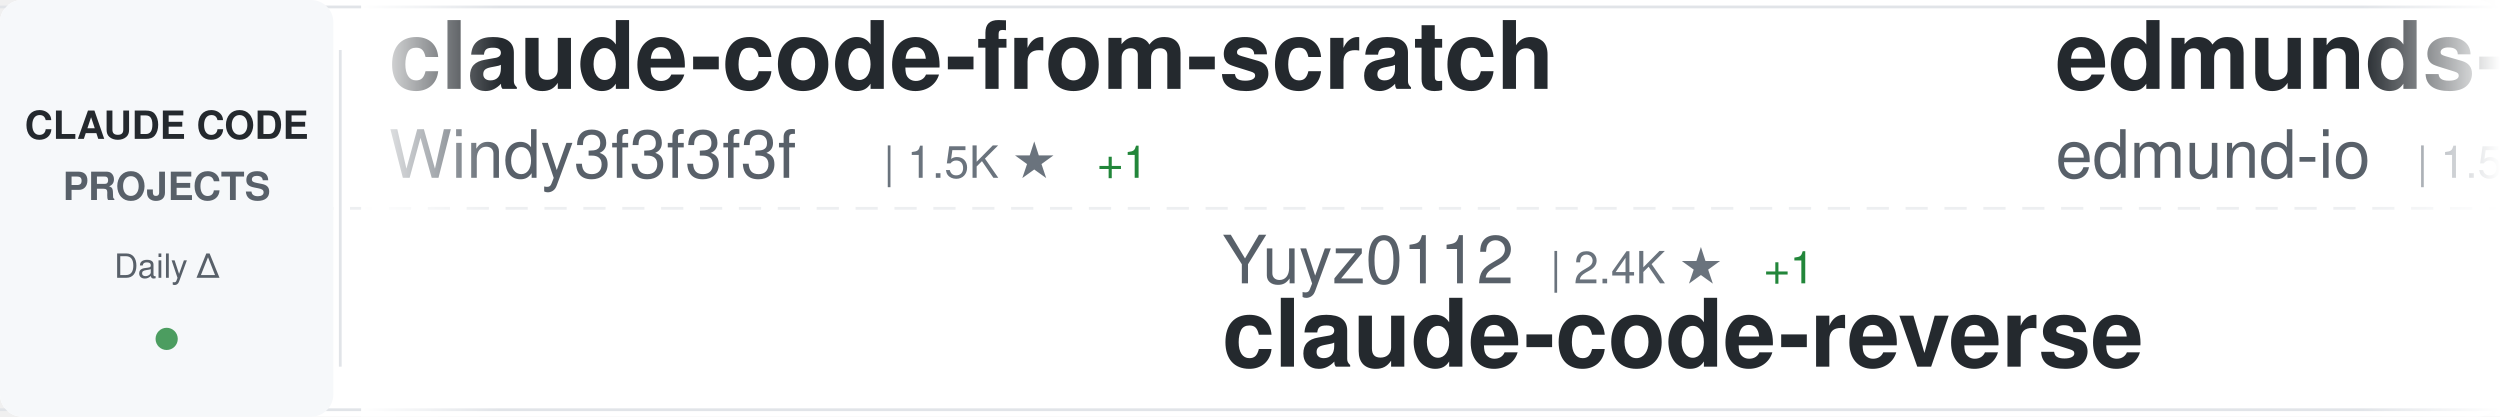
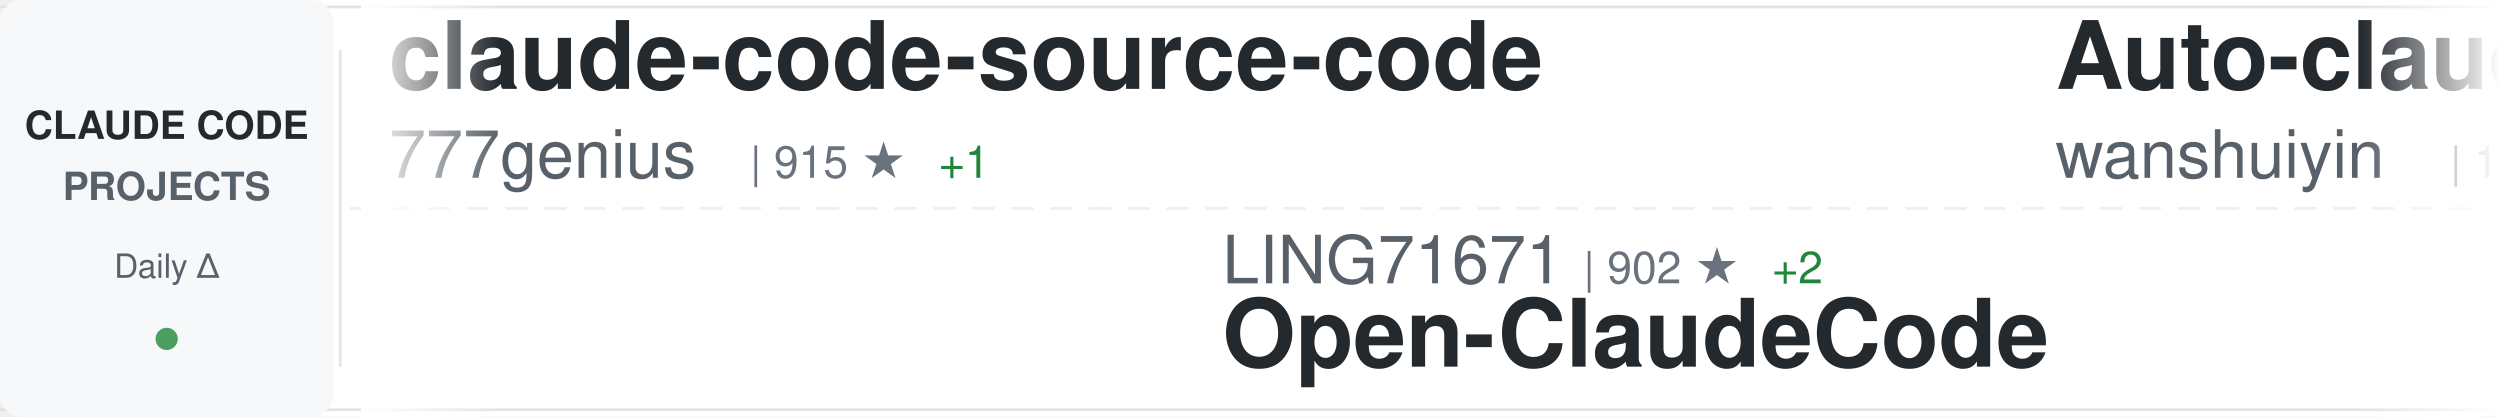
<svg xmlns="http://www.w3.org/2000/svg" width="900" height="150">
  <defs>
    <linearGradient id="awesomeLeftFade" x1="0%" y1="0%" x2="100%" y2="0%">
      <stop offset="0%" style="stop-color:#ffffff;stop-opacity:1" />
      <stop offset="100%" style="stop-color:#ffffff;stop-opacity:0" />
    </linearGradient>
    <linearGradient id="awesomeRightFade" x1="0%" y1="0%" x2="100%" y2="0%">
      <stop offset="0%" style="stop-color:#ffffff;stop-opacity:0" />
      <stop offset="100%" style="stop-color:#ffffff;stop-opacity:1" />
    </linearGradient>
  </defs>
  <rect width="900" height="150" fill="#ffffff" rx="8" />
  <rect x="0" y="2" width="900" height="1" fill="#e1e4e8" />
  <rect x="0" y="147" width="900" height="1" fill="#e1e4e8" />
  <line x1="0" y1="75" x2="900" y2="75" stroke="#e1e4e8" stroke-width="1" stroke-dasharray="8 6" opacity="0.6" />
  <rect x="0" y="0" width="120" height="150" fill="#f6f8fa" rx="8" />
  <text x="60" y="50" font-family="-apple-system, BlinkMacSystemFont, 'Segoe UI', Helvetica, Arial, sans-serif" font-size="14" font-weight="600" fill="#24292e" text-anchor="middle">CLAUDE CODE</text>
  <text x="60" y="72" font-family="-apple-system, BlinkMacSystemFont, 'Segoe UI', Helvetica, Arial, sans-serif" font-size="14" font-weight="600" fill="#586069" text-anchor="middle">PROJECTS</text>
  <text x="60" y="100" font-family="-apple-system, BlinkMacSystemFont, 'Segoe UI', Helvetica, Arial, sans-serif" font-size="12" font-weight="500" fill="#586069" text-anchor="middle">Daily Δ</text>
  <circle cx="60" cy="122" r="4" fill="#22863a" opacity="0.8" />
  <rect x="122" y="18" width="1" height="114" fill="#e1e4e8" />
  <clipPath id="awesomeTickerClip">
    <rect x="130" y="0" width="770" height="150" />
  </clipPath>
  <g clip-path="url(#awesomeTickerClip)">
    <g id="awesomeTickerItems">
      <animateTransform attributeName="transform" attributeType="XML" type="translate" from="0 0" to="-3000 0" dur="54s" repeatCount="indefinite" />
      <g transform="translate(0, 0)">
-         <text x="140" y="32" font-family="-apple-system, BlinkMacSystemFont, 'Segoe UI', Helvetica, Arial, sans-serif" font-size="34" font-weight="600" fill="#24292e">claude-code-from-scratch</text>
-         <text x="140" y="64" font-family="-apple-system, BlinkMacSystemFont, 'Segoe UI', Helvetica, Arial, sans-serif" font-size="24" font-weight="400" fill="#586069">Windy3f3f3f3f</text>
-         <text x="318" y="64" font-family="-apple-system, BlinkMacSystemFont, 'Segoe UI', Helvetica, Arial, sans-serif" font-size="16" font-weight="500" fill="#6a737d">| 1.5K ★</text>
-         <text x="395" y="64" font-family="-apple-system, BlinkMacSystemFont, 'Segoe UI', Helvetica, Arial, sans-serif" font-size="16" font-weight="500" fill="#22863a"> +1</text>
+         <text x="140" y="32" font-family="-apple-system, BlinkMacSystemFont, 'Segoe UI', Helvetica, Arial, sans-serif" font-size="34" font-weight="600" fill="#24292e">claude-code-source-code</text>
+         <text x="140" y="64" font-family="-apple-system, BlinkMacSystemFont, 'Segoe UI', Helvetica, Arial, sans-serif" font-size="24" font-weight="400" fill="#586069">777genius</text>
+         <text x="270" y="64" font-family="-apple-system, BlinkMacSystemFont, 'Segoe UI', Helvetica, Arial, sans-serif" font-size="16" font-weight="500" fill="#6a737d">| 915 ★</text>
+         <text x="338" y="64" font-family="-apple-system, BlinkMacSystemFont, 'Segoe UI', Helvetica, Arial, sans-serif" font-size="16" font-weight="500" fill="#22863a"> +1</text>
      </g>
      <g transform="translate(300, 0)">
-         <text x="140" y="102" font-family="-apple-system, BlinkMacSystemFont, 'Segoe UI', Helvetica, Arial, sans-serif" font-size="24" font-weight="400" fill="#586069">Yuyz0112</text>
-         <text x="258" y="102" font-family="-apple-system, BlinkMacSystemFont, 'Segoe UI', Helvetica, Arial, sans-serif" font-size="16" font-weight="500" fill="#6a737d">| 2.4K ★</text>
-         <text x="335" y="102" font-family="-apple-system, BlinkMacSystemFont, 'Segoe UI', Helvetica, Arial, sans-serif" font-size="16" font-weight="500" fill="#22863a"> +1</text>
-         <text x="140" y="132" font-family="-apple-system, BlinkMacSystemFont, 'Segoe UI', Helvetica, Arial, sans-serif" font-size="34" font-weight="600" fill="#24292e">claude-code-reverse</text>
+         <text x="140" y="102" font-family="-apple-system, BlinkMacSystemFont, 'Segoe UI', Helvetica, Arial, sans-serif" font-size="24" font-weight="400" fill="#586069">LING71671</text>
+         <text x="270" y="102" font-family="-apple-system, BlinkMacSystemFont, 'Segoe UI', Helvetica, Arial, sans-serif" font-size="16" font-weight="500" fill="#6a737d">| 902 ★</text>
+         <text x="338" y="102" font-family="-apple-system, BlinkMacSystemFont, 'Segoe UI', Helvetica, Arial, sans-serif" font-size="16" font-weight="500" fill="#22863a"> +2</text>
+         <text x="140" y="132" font-family="-apple-system, BlinkMacSystemFont, 'Segoe UI', Helvetica, Arial, sans-serif" font-size="34" font-weight="600" fill="#24292e">Open-ClaudeCode</text>
      </g>
      <g transform="translate(600, 0)">
-         <text x="140" y="32" font-family="-apple-system, BlinkMacSystemFont, 'Segoe UI', Helvetica, Arial, sans-serif" font-size="34" font-weight="600" fill="#24292e">edmunds-claude-code</text>
-         <text x="140" y="64" font-family="-apple-system, BlinkMacSystemFont, 'Segoe UI', Helvetica, Arial, sans-serif" font-size="24" font-weight="400" fill="#586069">edmund-io</text>
-         <text x="270" y="64" font-family="-apple-system, BlinkMacSystemFont, 'Segoe UI', Helvetica, Arial, sans-serif" font-size="16" font-weight="500" fill="#6a737d">| 1.5K ★</text>
-         <text x="347" y="64" font-family="-apple-system, BlinkMacSystemFont, 'Segoe UI', Helvetica, Arial, sans-serif" font-size="16" font-weight="500" fill="#22863a"> +1</text>
+         <text x="140" y="32" font-family="-apple-system, BlinkMacSystemFont, 'Segoe UI', Helvetica, Arial, sans-serif" font-size="34" font-weight="600" fill="#24292e">Auto-claude-code-researc...</text>
+         <text x="140" y="64" font-family="-apple-system, BlinkMacSystemFont, 'Segoe UI', Helvetica, Arial, sans-serif" font-size="24" font-weight="400" fill="#586069">wanshuiyin</text>
+         <text x="282" y="64" font-family="-apple-system, BlinkMacSystemFont, 'Segoe UI', Helvetica, Arial, sans-serif" font-size="16" font-weight="500" fill="#6a737d">| 12.7K ★</text>
+         <text x="368" y="64" font-family="-apple-system, BlinkMacSystemFont, 'Segoe UI', Helvetica, Arial, sans-serif" font-size="16" font-weight="500" fill="#22863a"> +45</text>
      </g>
      <g transform="translate(900, 0)">
-         <text x="140" y="102" font-family="-apple-system, BlinkMacSystemFont, 'Segoe UI', Helvetica, Arial, sans-serif" font-size="24" font-weight="400" fill="#586069">Tinkeringg-Lab</text>
-         <text x="330" y="102" font-family="-apple-system, BlinkMacSystemFont, 'Segoe UI', Helvetica, Arial, sans-serif" font-size="16" font-weight="500" fill="#6a737d">| 208 ★</text>
-         <text x="140" y="132" font-family="-apple-system, BlinkMacSystemFont, 'Segoe UI', Helvetica, Arial, sans-serif" font-size="34" font-weight="600" fill="#24292e">claude-code</text>
+         <text x="140" y="102" font-family="-apple-system, BlinkMacSystemFont, 'Segoe UI', Helvetica, Arial, sans-serif" font-size="24" font-weight="400" fill="#586069">feiskyer</text>
+         <text x="258" y="102" font-family="-apple-system, BlinkMacSystemFont, 'Segoe UI', Helvetica, Arial, sans-serif" font-size="16" font-weight="500" fill="#6a737d">| 1.6K ★</text>
+         <text x="335" y="102" font-family="-apple-system, BlinkMacSystemFont, 'Segoe UI', Helvetica, Arial, sans-serif" font-size="16" font-weight="500" fill="#22863a"> +2</text>
+         <text x="140" y="132" font-family="-apple-system, BlinkMacSystemFont, 'Segoe UI', Helvetica, Arial, sans-serif" font-size="34" font-weight="600" fill="#24292e">claude-code-settings</text>
      </g>
      <g transform="translate(1200, 0)">
-         <text x="140" y="32" font-family="-apple-system, BlinkMacSystemFont, 'Segoe UI', Helvetica, Arial, sans-serif" font-size="34" font-weight="600" fill="#24292e">claude-code-base-action</text>
-         <text x="140" y="64" font-family="-apple-system, BlinkMacSystemFont, 'Segoe UI', Helvetica, Arial, sans-serif" font-size="24" font-weight="400" fill="#586069">anthropics</text>
-         <text x="282" y="64" font-family="-apple-system, BlinkMacSystemFont, 'Segoe UI', Helvetica, Arial, sans-serif" font-size="16" font-weight="500" fill="#6a737d">| 887 ★</text>
+         <text x="140" y="32" font-family="-apple-system, BlinkMacSystemFont, 'Segoe UI', Helvetica, Arial, sans-serif" font-size="34" font-weight="600" fill="#24292e">claude-code-ultimate-gui...</text>
+         <text x="140" y="64" font-family="-apple-system, BlinkMacSystemFont, 'Segoe UI', Helvetica, Arial, sans-serif" font-size="24" font-weight="400" fill="#586069">FlorianBruniaux</text>
+         <text x="342" y="64" font-family="-apple-system, BlinkMacSystemFont, 'Segoe UI', Helvetica, Arial, sans-serif" font-size="16" font-weight="500" fill="#6a737d">| 5.2K ★</text>
+         <text x="419" y="64" font-family="-apple-system, BlinkMacSystemFont, 'Segoe UI', Helvetica, Arial, sans-serif" font-size="16" font-weight="500" fill="#22863a"> +16</text>
      </g>
      <g transform="translate(1500, 0)">
-         <text x="140" y="102" font-family="-apple-system, BlinkMacSystemFont, 'Segoe UI', Helvetica, Arial, sans-serif" font-size="24" font-weight="400" fill="#586069">ChrisWiles</text>
-         <text x="282" y="102" font-family="-apple-system, BlinkMacSystemFont, 'Segoe UI', Helvetica, Arial, sans-serif" font-size="16" font-weight="500" fill="#6a737d">| 6.0K ★</text>
-         <text x="359" y="102" font-family="-apple-system, BlinkMacSystemFont, 'Segoe UI', Helvetica, Arial, sans-serif" font-size="16" font-weight="500" fill="#22863a"> +1</text>
-         <text x="140" y="132" font-family="-apple-system, BlinkMacSystemFont, 'Segoe UI', Helvetica, Arial, sans-serif" font-size="34" font-weight="600" fill="#24292e">claude-code-showcase</text>
+         <text x="140" y="102" font-family="-apple-system, BlinkMacSystemFont, 'Segoe UI', Helvetica, Arial, sans-serif" font-size="24" font-weight="400" fill="#586069">ding113</text>
+         <text x="246" y="102" font-family="-apple-system, BlinkMacSystemFont, 'Segoe UI', Helvetica, Arial, sans-serif" font-size="16" font-weight="500" fill="#6a737d">| 3.2K ★</text>
+         <text x="323" y="102" font-family="-apple-system, BlinkMacSystemFont, 'Segoe UI', Helvetica, Arial, sans-serif" font-size="16" font-weight="500" fill="#22863a"> +6</text>
+         <text x="140" y="132" font-family="-apple-system, BlinkMacSystemFont, 'Segoe UI', Helvetica, Arial, sans-serif" font-size="34" font-weight="600" fill="#24292e">claude-code-hub</text>
      </g>
      <g transform="translate(1800, 0)">
-         <text x="140" y="32" font-family="-apple-system, BlinkMacSystemFont, 'Segoe UI', Helvetica, Arial, sans-serif" font-size="34" font-weight="600" fill="#24292e">claude-code</text>
-         <text x="140" y="64" font-family="-apple-system, BlinkMacSystemFont, 'Segoe UI', Helvetica, Arial, sans-serif" font-size="24" font-weight="400" fill="#586069">alex000kim</text>
-         <text x="282" y="64" font-family="-apple-system, BlinkMacSystemFont, 'Segoe UI', Helvetica, Arial, sans-serif" font-size="16" font-weight="500" fill="#6a737d">| 228 ★</text>
+         <text x="140" y="32" font-family="-apple-system, BlinkMacSystemFont, 'Segoe UI', Helvetica, Arial, sans-serif" font-size="34" font-weight="600" fill="#24292e">Claude-Code</text>
+         <text x="140" y="64" font-family="-apple-system, BlinkMacSystemFont, 'Segoe UI', Helvetica, Arial, sans-serif" font-size="24" font-weight="400" fill="#586069">pengchengneo</text>
+         <text x="306" y="64" font-family="-apple-system, BlinkMacSystemFont, 'Segoe UI', Helvetica, Arial, sans-serif" font-size="16" font-weight="500" fill="#6a737d">| 1.6K ★</text>
+         <text x="383" y="64" font-family="-apple-system, BlinkMacSystemFont, 'Segoe UI', Helvetica, Arial, sans-serif" font-size="16" font-weight="500" fill="#22863a"> +6</text>
      </g>
      <g transform="translate(2100, 0)">
-         <text x="140" y="102" font-family="-apple-system, BlinkMacSystemFont, 'Segoe UI', Helvetica, Arial, sans-serif" font-size="24" font-weight="400" fill="#586069">OneRedOak</text>
-         <text x="270" y="102" font-family="-apple-system, BlinkMacSystemFont, 'Segoe UI', Helvetica, Arial, sans-serif" font-size="16" font-weight="500" fill="#6a737d">| 3.8K ★</text>
-         <text x="347" y="102" font-family="-apple-system, BlinkMacSystemFont, 'Segoe UI', Helvetica, Arial, sans-serif" font-size="16" font-weight="500" fill="#22863a"> +1</text>
-         <text x="140" y="132" font-family="-apple-system, BlinkMacSystemFont, 'Segoe UI', Helvetica, Arial, sans-serif" font-size="34" font-weight="600" fill="#24292e">claude-code-workflows</text>
+         <text x="140" y="102" font-family="-apple-system, BlinkMacSystemFont, 'Segoe UI', Helvetica, Arial, sans-serif" font-size="24" font-weight="400" fill="#586069">VILA-Lab</text>
+         <text x="258" y="102" font-family="-apple-system, BlinkMacSystemFont, 'Segoe UI', Helvetica, Arial, sans-serif" font-size="16" font-weight="500" fill="#6a737d">| 1.8K ★</text>
+         <text x="335" y="102" font-family="-apple-system, BlinkMacSystemFont, 'Segoe UI', Helvetica, Arial, sans-serif" font-size="16" font-weight="500" fill="#22863a"> +8</text>
+         <text x="140" y="132" font-family="-apple-system, BlinkMacSystemFont, 'Segoe UI', Helvetica, Arial, sans-serif" font-size="34" font-weight="600" fill="#24292e">Dive-into-Claude-Code</text>
      </g>
      <g transform="translate(2400, 0)">
-         <text x="140" y="32" font-family="-apple-system, BlinkMacSystemFont, 'Segoe UI', Helvetica, Arial, sans-serif" font-size="34" font-weight="600" fill="#24292e">claude-coder</text>
-         <text x="140" y="64" font-family="-apple-system, BlinkMacSystemFont, 'Segoe UI', Helvetica, Arial, sans-serif" font-size="24" font-weight="400" fill="#586069">kodu-ai</text>
-         <text x="246" y="64" font-family="-apple-system, BlinkMacSystemFont, 'Segoe UI', Helvetica, Arial, sans-serif" font-size="16" font-weight="500" fill="#6a737d">| 5.3K ★</text>
+         <text x="140" y="32" font-family="-apple-system, BlinkMacSystemFont, 'Segoe UI', Helvetica, Arial, sans-serif" font-size="34" font-weight="600" fill="#24292e">claude-code-local</text>
+         <text x="140" y="64" font-family="-apple-system, BlinkMacSystemFont, 'Segoe UI', Helvetica, Arial, sans-serif" font-size="24" font-weight="400" fill="#586069">nicedreamzapp</text>
+         <text x="318" y="64" font-family="-apple-system, BlinkMacSystemFont, 'Segoe UI', Helvetica, Arial, sans-serif" font-size="16" font-weight="500" fill="#6a737d">| 2.9K ★</text>
+         <text x="395" y="64" font-family="-apple-system, BlinkMacSystemFont, 'Segoe UI', Helvetica, Arial, sans-serif" font-size="16" font-weight="500" fill="#22863a"> +24</text>
      </g>
      <g transform="translate(2700, 0)">
-         <text x="140" y="102" font-family="-apple-system, BlinkMacSystemFont, 'Segoe UI', Helvetica, Arial, sans-serif" font-size="24" font-weight="400" fill="#586069">zebbern</text>
-         <text x="246" y="102" font-family="-apple-system, BlinkMacSystemFont, 'Segoe UI', Helvetica, Arial, sans-serif" font-size="16" font-weight="500" fill="#6a737d">| 4.3K ★</text>
-         <text x="323" y="102" font-family="-apple-system, BlinkMacSystemFont, 'Segoe UI', Helvetica, Arial, sans-serif" font-size="16" font-weight="500" fill="#22863a"> +5</text>
-         <text x="140" y="132" font-family="-apple-system, BlinkMacSystemFont, 'Segoe UI', Helvetica, Arial, sans-serif" font-size="34" font-weight="600" fill="#24292e">claude-code-guide</text>
+         <text x="140" y="102" font-family="-apple-system, BlinkMacSystemFont, 'Segoe UI', Helvetica, Arial, sans-serif" font-size="24" font-weight="400" fill="#586069">andrew-kramer-inno</text>
+         <text x="378" y="102" font-family="-apple-system, BlinkMacSystemFont, 'Segoe UI', Helvetica, Arial, sans-serif" font-size="16" font-weight="500" fill="#6a737d">| 589 ★</text>
+         <text x="140" y="132" font-family="-apple-system, BlinkMacSystemFont, 'Segoe UI', Helvetica, Arial, sans-serif" font-size="34" font-weight="600" fill="#24292e">claude-code-source-build</text>
      </g>
      <g transform="translate(3000, 0)">
-         <text x="140" y="32" font-family="-apple-system, BlinkMacSystemFont, 'Segoe UI', Helvetica, Arial, sans-serif" font-size="34" font-weight="600" fill="#24292e">claude-code-from-scratch</text>
-         <text x="140" y="64" font-family="-apple-system, BlinkMacSystemFont, 'Segoe UI', Helvetica, Arial, sans-serif" font-size="24" font-weight="400" fill="#586069">Windy3f3f3f3f</text>
-         <text x="318" y="64" font-family="-apple-system, BlinkMacSystemFont, 'Segoe UI', Helvetica, Arial, sans-serif" font-size="16" font-weight="500" fill="#6a737d">| 1.5K ★</text>
-         <text x="395" y="64" font-family="-apple-system, BlinkMacSystemFont, 'Segoe UI', Helvetica, Arial, sans-serif" font-size="16" font-weight="500" fill="#22863a"> +1</text>
+         <text x="140" y="32" font-family="-apple-system, BlinkMacSystemFont, 'Segoe UI', Helvetica, Arial, sans-serif" font-size="34" font-weight="600" fill="#24292e">claude-code-source-code</text>
+         <text x="140" y="64" font-family="-apple-system, BlinkMacSystemFont, 'Segoe UI', Helvetica, Arial, sans-serif" font-size="24" font-weight="400" fill="#586069">777genius</text>
+         <text x="270" y="64" font-family="-apple-system, BlinkMacSystemFont, 'Segoe UI', Helvetica, Arial, sans-serif" font-size="16" font-weight="500" fill="#6a737d">| 915 ★</text>
+         <text x="338" y="64" font-family="-apple-system, BlinkMacSystemFont, 'Segoe UI', Helvetica, Arial, sans-serif" font-size="16" font-weight="500" fill="#22863a"> +1</text>
      </g>
      <g transform="translate(3300, 0)">
-         <text x="140" y="102" font-family="-apple-system, BlinkMacSystemFont, 'Segoe UI', Helvetica, Arial, sans-serif" font-size="24" font-weight="400" fill="#586069">Yuyz0112</text>
-         <text x="258" y="102" font-family="-apple-system, BlinkMacSystemFont, 'Segoe UI', Helvetica, Arial, sans-serif" font-size="16" font-weight="500" fill="#6a737d">| 2.4K ★</text>
-         <text x="335" y="102" font-family="-apple-system, BlinkMacSystemFont, 'Segoe UI', Helvetica, Arial, sans-serif" font-size="16" font-weight="500" fill="#22863a"> +1</text>
-         <text x="140" y="132" font-family="-apple-system, BlinkMacSystemFont, 'Segoe UI', Helvetica, Arial, sans-serif" font-size="34" font-weight="600" fill="#24292e">claude-code-reverse</text>
+         <text x="140" y="102" font-family="-apple-system, BlinkMacSystemFont, 'Segoe UI', Helvetica, Arial, sans-serif" font-size="24" font-weight="400" fill="#586069">LING71671</text>
+         <text x="270" y="102" font-family="-apple-system, BlinkMacSystemFont, 'Segoe UI', Helvetica, Arial, sans-serif" font-size="16" font-weight="500" fill="#6a737d">| 902 ★</text>
+         <text x="338" y="102" font-family="-apple-system, BlinkMacSystemFont, 'Segoe UI', Helvetica, Arial, sans-serif" font-size="16" font-weight="500" fill="#22863a"> +2</text>
+         <text x="140" y="132" font-family="-apple-system, BlinkMacSystemFont, 'Segoe UI', Helvetica, Arial, sans-serif" font-size="34" font-weight="600" fill="#24292e">Open-ClaudeCode</text>
      </g>
      <g transform="translate(3600, 0)">
-         <text x="140" y="32" font-family="-apple-system, BlinkMacSystemFont, 'Segoe UI', Helvetica, Arial, sans-serif" font-size="34" font-weight="600" fill="#24292e">edmunds-claude-code</text>
-         <text x="140" y="64" font-family="-apple-system, BlinkMacSystemFont, 'Segoe UI', Helvetica, Arial, sans-serif" font-size="24" font-weight="400" fill="#586069">edmund-io</text>
-         <text x="270" y="64" font-family="-apple-system, BlinkMacSystemFont, 'Segoe UI', Helvetica, Arial, sans-serif" font-size="16" font-weight="500" fill="#6a737d">| 1.5K ★</text>
-         <text x="347" y="64" font-family="-apple-system, BlinkMacSystemFont, 'Segoe UI', Helvetica, Arial, sans-serif" font-size="16" font-weight="500" fill="#22863a"> +1</text>
+         <text x="140" y="32" font-family="-apple-system, BlinkMacSystemFont, 'Segoe UI', Helvetica, Arial, sans-serif" font-size="34" font-weight="600" fill="#24292e">Auto-claude-code-researc...</text>
+         <text x="140" y="64" font-family="-apple-system, BlinkMacSystemFont, 'Segoe UI', Helvetica, Arial, sans-serif" font-size="24" font-weight="400" fill="#586069">wanshuiyin</text>
+         <text x="282" y="64" font-family="-apple-system, BlinkMacSystemFont, 'Segoe UI', Helvetica, Arial, sans-serif" font-size="16" font-weight="500" fill="#6a737d">| 12.7K ★</text>
+         <text x="368" y="64" font-family="-apple-system, BlinkMacSystemFont, 'Segoe UI', Helvetica, Arial, sans-serif" font-size="16" font-weight="500" fill="#22863a"> +45</text>
      </g>
      <g transform="translate(3900, 0)">
-         <text x="140" y="102" font-family="-apple-system, BlinkMacSystemFont, 'Segoe UI', Helvetica, Arial, sans-serif" font-size="24" font-weight="400" fill="#586069">Tinkeringg-Lab</text>
-         <text x="330" y="102" font-family="-apple-system, BlinkMacSystemFont, 'Segoe UI', Helvetica, Arial, sans-serif" font-size="16" font-weight="500" fill="#6a737d">| 208 ★</text>
-         <text x="140" y="132" font-family="-apple-system, BlinkMacSystemFont, 'Segoe UI', Helvetica, Arial, sans-serif" font-size="34" font-weight="600" fill="#24292e">claude-code</text>
+         <text x="140" y="102" font-family="-apple-system, BlinkMacSystemFont, 'Segoe UI', Helvetica, Arial, sans-serif" font-size="24" font-weight="400" fill="#586069">feiskyer</text>
+         <text x="258" y="102" font-family="-apple-system, BlinkMacSystemFont, 'Segoe UI', Helvetica, Arial, sans-serif" font-size="16" font-weight="500" fill="#6a737d">| 1.6K ★</text>
+         <text x="335" y="102" font-family="-apple-system, BlinkMacSystemFont, 'Segoe UI', Helvetica, Arial, sans-serif" font-size="16" font-weight="500" fill="#22863a"> +2</text>
+         <text x="140" y="132" font-family="-apple-system, BlinkMacSystemFont, 'Segoe UI', Helvetica, Arial, sans-serif" font-size="34" font-weight="600" fill="#24292e">claude-code-settings</text>
      </g>
    </g>
  </g>
  <rect x="130" y="0" width="50" height="150" fill="url(#awesomeLeftFade)" />
  <rect x="850" y="0" width="50" height="150" fill="url(#awesomeRightFade)" />
</svg>
